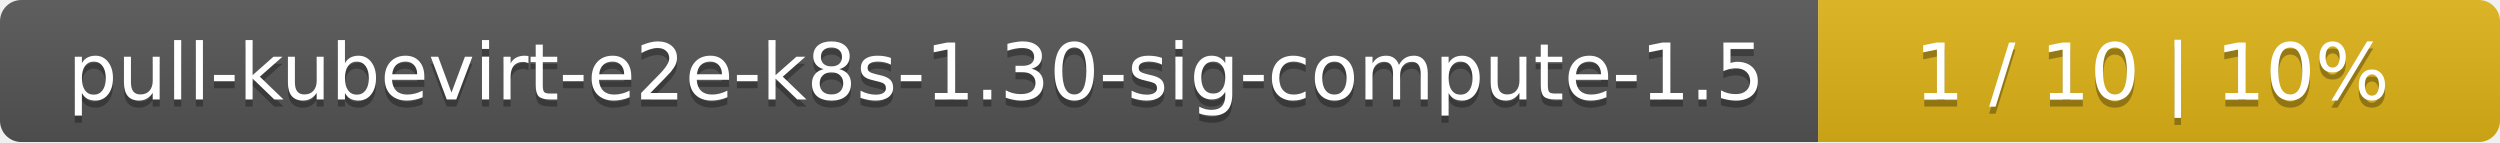
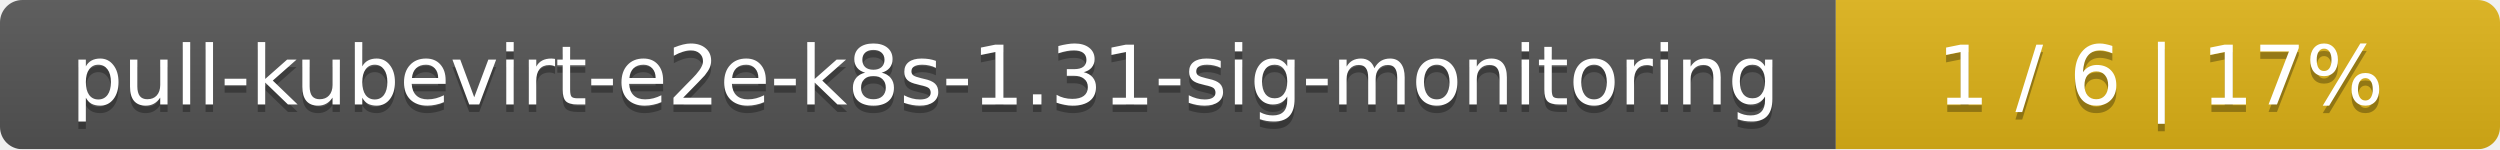
- <svg xmlns="http://www.w3.org/2000/svg" width="352" height="20">
+ <svg xmlns="http://www.w3.org/2000/svg" width="335" height="20">
  <linearGradient id="smooth" x2="0" y2="100%">
    <stop offset="0" stop-color="#bbb" stop-opacity=".1" />
    <stop offset="1" stop-opacity=".1" />
  </linearGradient>
  <mask id="round">
-     <rect width="352" height="20" rx="3" fill="#fff" />
+     <rect width="335" height="20" rx="3" fill="#fff" />
  </mask>
  <g mask="url(#round)">
-     <rect width="256" height="20" fill="#555" />
-     <rect x="256" width="96" height="20" fill="#dfb317" />
-     <rect width="352" height="20" fill="url(#smooth)" />
+     <rect width="246" height="20" fill="#555" />
+     <rect x="246" width="89" height="20" fill="#dfb317" />
+     <rect width="335" height="20" fill="url(#smooth)" />
  </g>
  <g fill="#fff" text-anchor="middle" font-family="DejaVu Sans,Verdana,Geneva,sans-serif" font-size="11">
-     <text x="129" y="15" fill="#010101" fill-opacity=".3">pull-kubevirt-e2e-k8s-1.30-sig-compute-1.5</text>
-     <text x="129" y="14">pull-kubevirt-e2e-k8s-1.30-sig-compute-1.5</text>
-     <text x="303" y="15" fill="#010101" fill-opacity=".3">1 / 10    |    10%</text>
-     <text x="303" y="14">1 / 10    |    10%</text>
+     <text x="124" y="15" fill="#010101" fill-opacity=".3">pull-kubevirt-e2e-k8s-1.31-sig-monitoring</text>
+     <text x="124" y="14">pull-kubevirt-e2e-k8s-1.31-sig-monitoring</text>
+     <text x="289.5" y="15" fill="#010101" fill-opacity=".3">1 / 6    |    17%</text>
+     <text x="289.5" y="14">1 / 6    |    17%</text>
  </g>
</svg>
